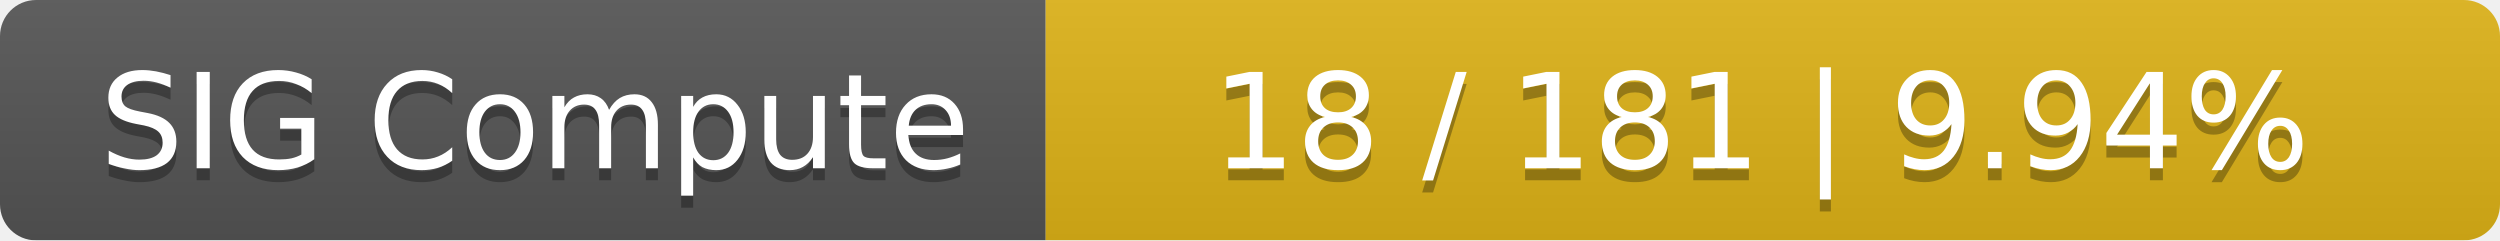
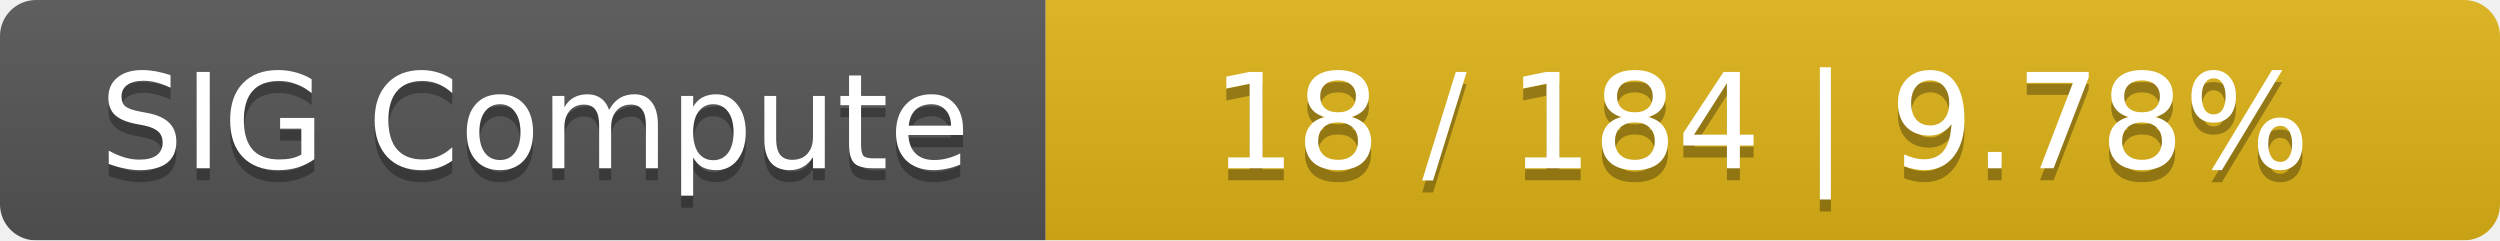
<svg xmlns="http://www.w3.org/2000/svg" width="208" height="20">
  <linearGradient id="smooth" x2="0" y2="100%">
    <stop offset="0" stop-color="#bbb" stop-opacity=".1" />
    <stop offset="1" stop-opacity=".1" />
  </linearGradient>
  <mask id="round">
    <rect width="208" height="20" rx="3" fill="#fff" />
  </mask>
  <g mask="url(#round)">
    <rect width="87" height="20" fill="#555" />
    <rect x="87" width="121" height="20" fill="#dfb317" />
    <rect width="208" height="20" fill="url(#smooth)" />
  </g>
  <g fill="#fff" text-anchor="middle" font-family="DejaVu Sans,Verdana,Geneva,sans-serif" font-size="11">
    <text x="44.5" y="15" fill="#010101" fill-opacity=".3">SIG Compute</text>
    <text x="44.5" y="14">SIG Compute</text>
-     <text x="146.5" y="15" fill="#010101" fill-opacity=".3">18 / 181    |    9.94%</text>
-     <text x="146.5" y="14">18 / 181    |    9.94%</text>
+     <text x="146.5" y="15" fill="#010101" fill-opacity=".3">18 / 184    |    9.78%</text>
+     <text x="146.5" y="14">18 / 184    |    9.78%</text>
  </g>
</svg>
